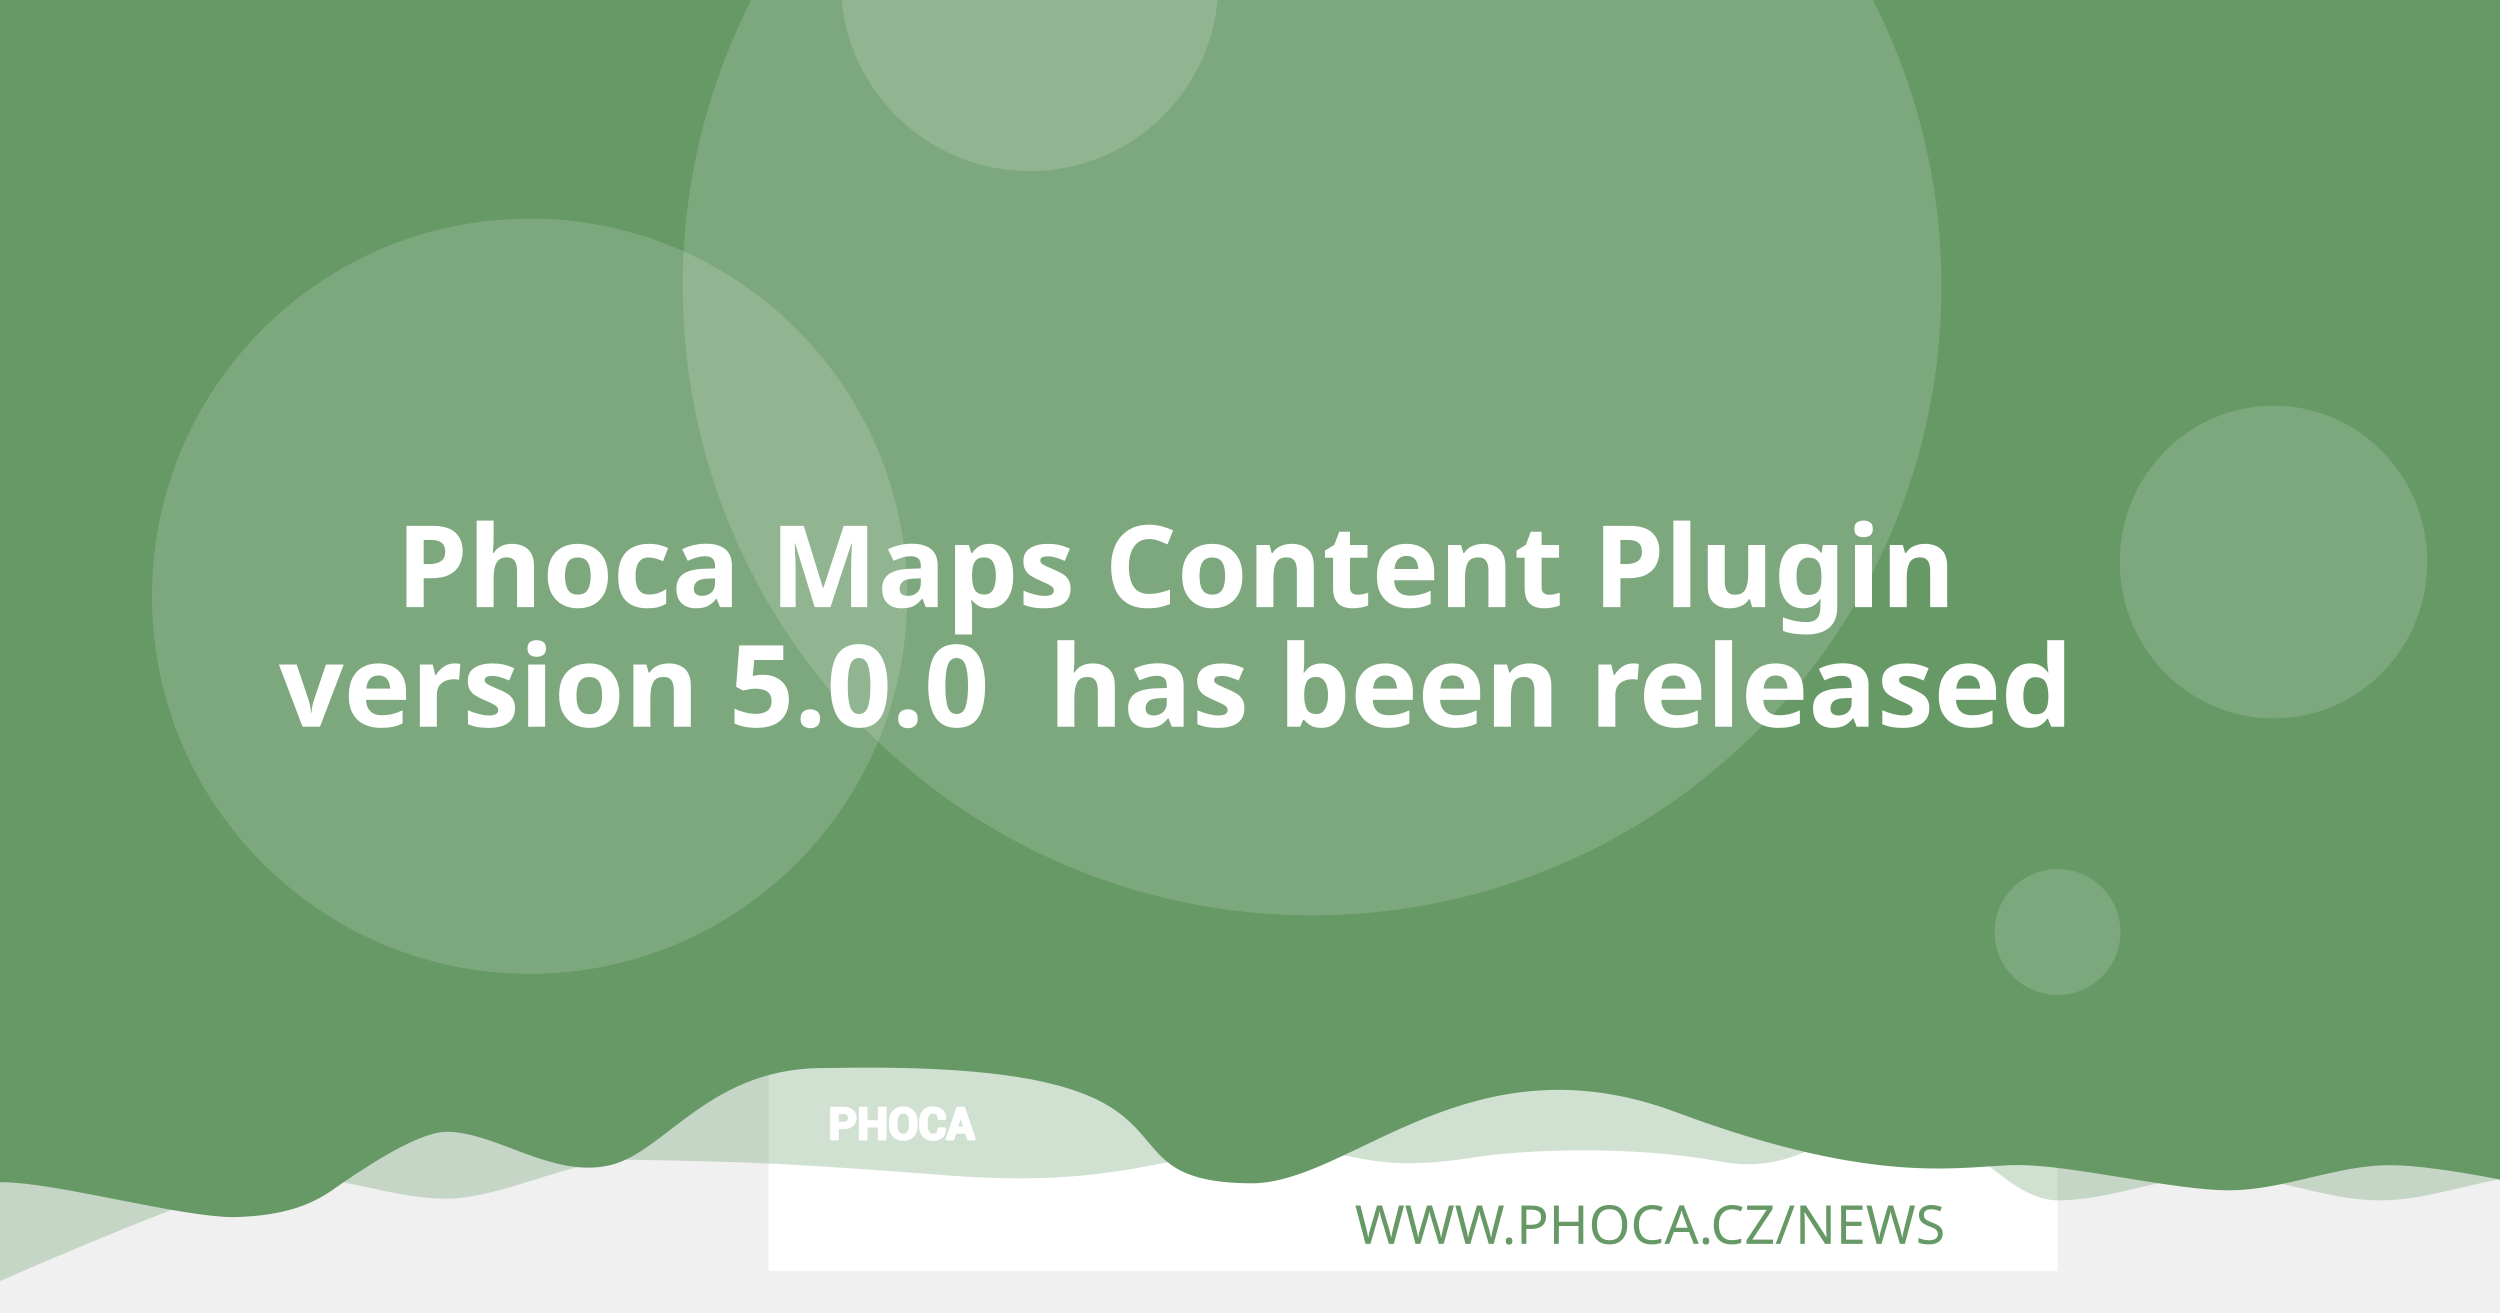
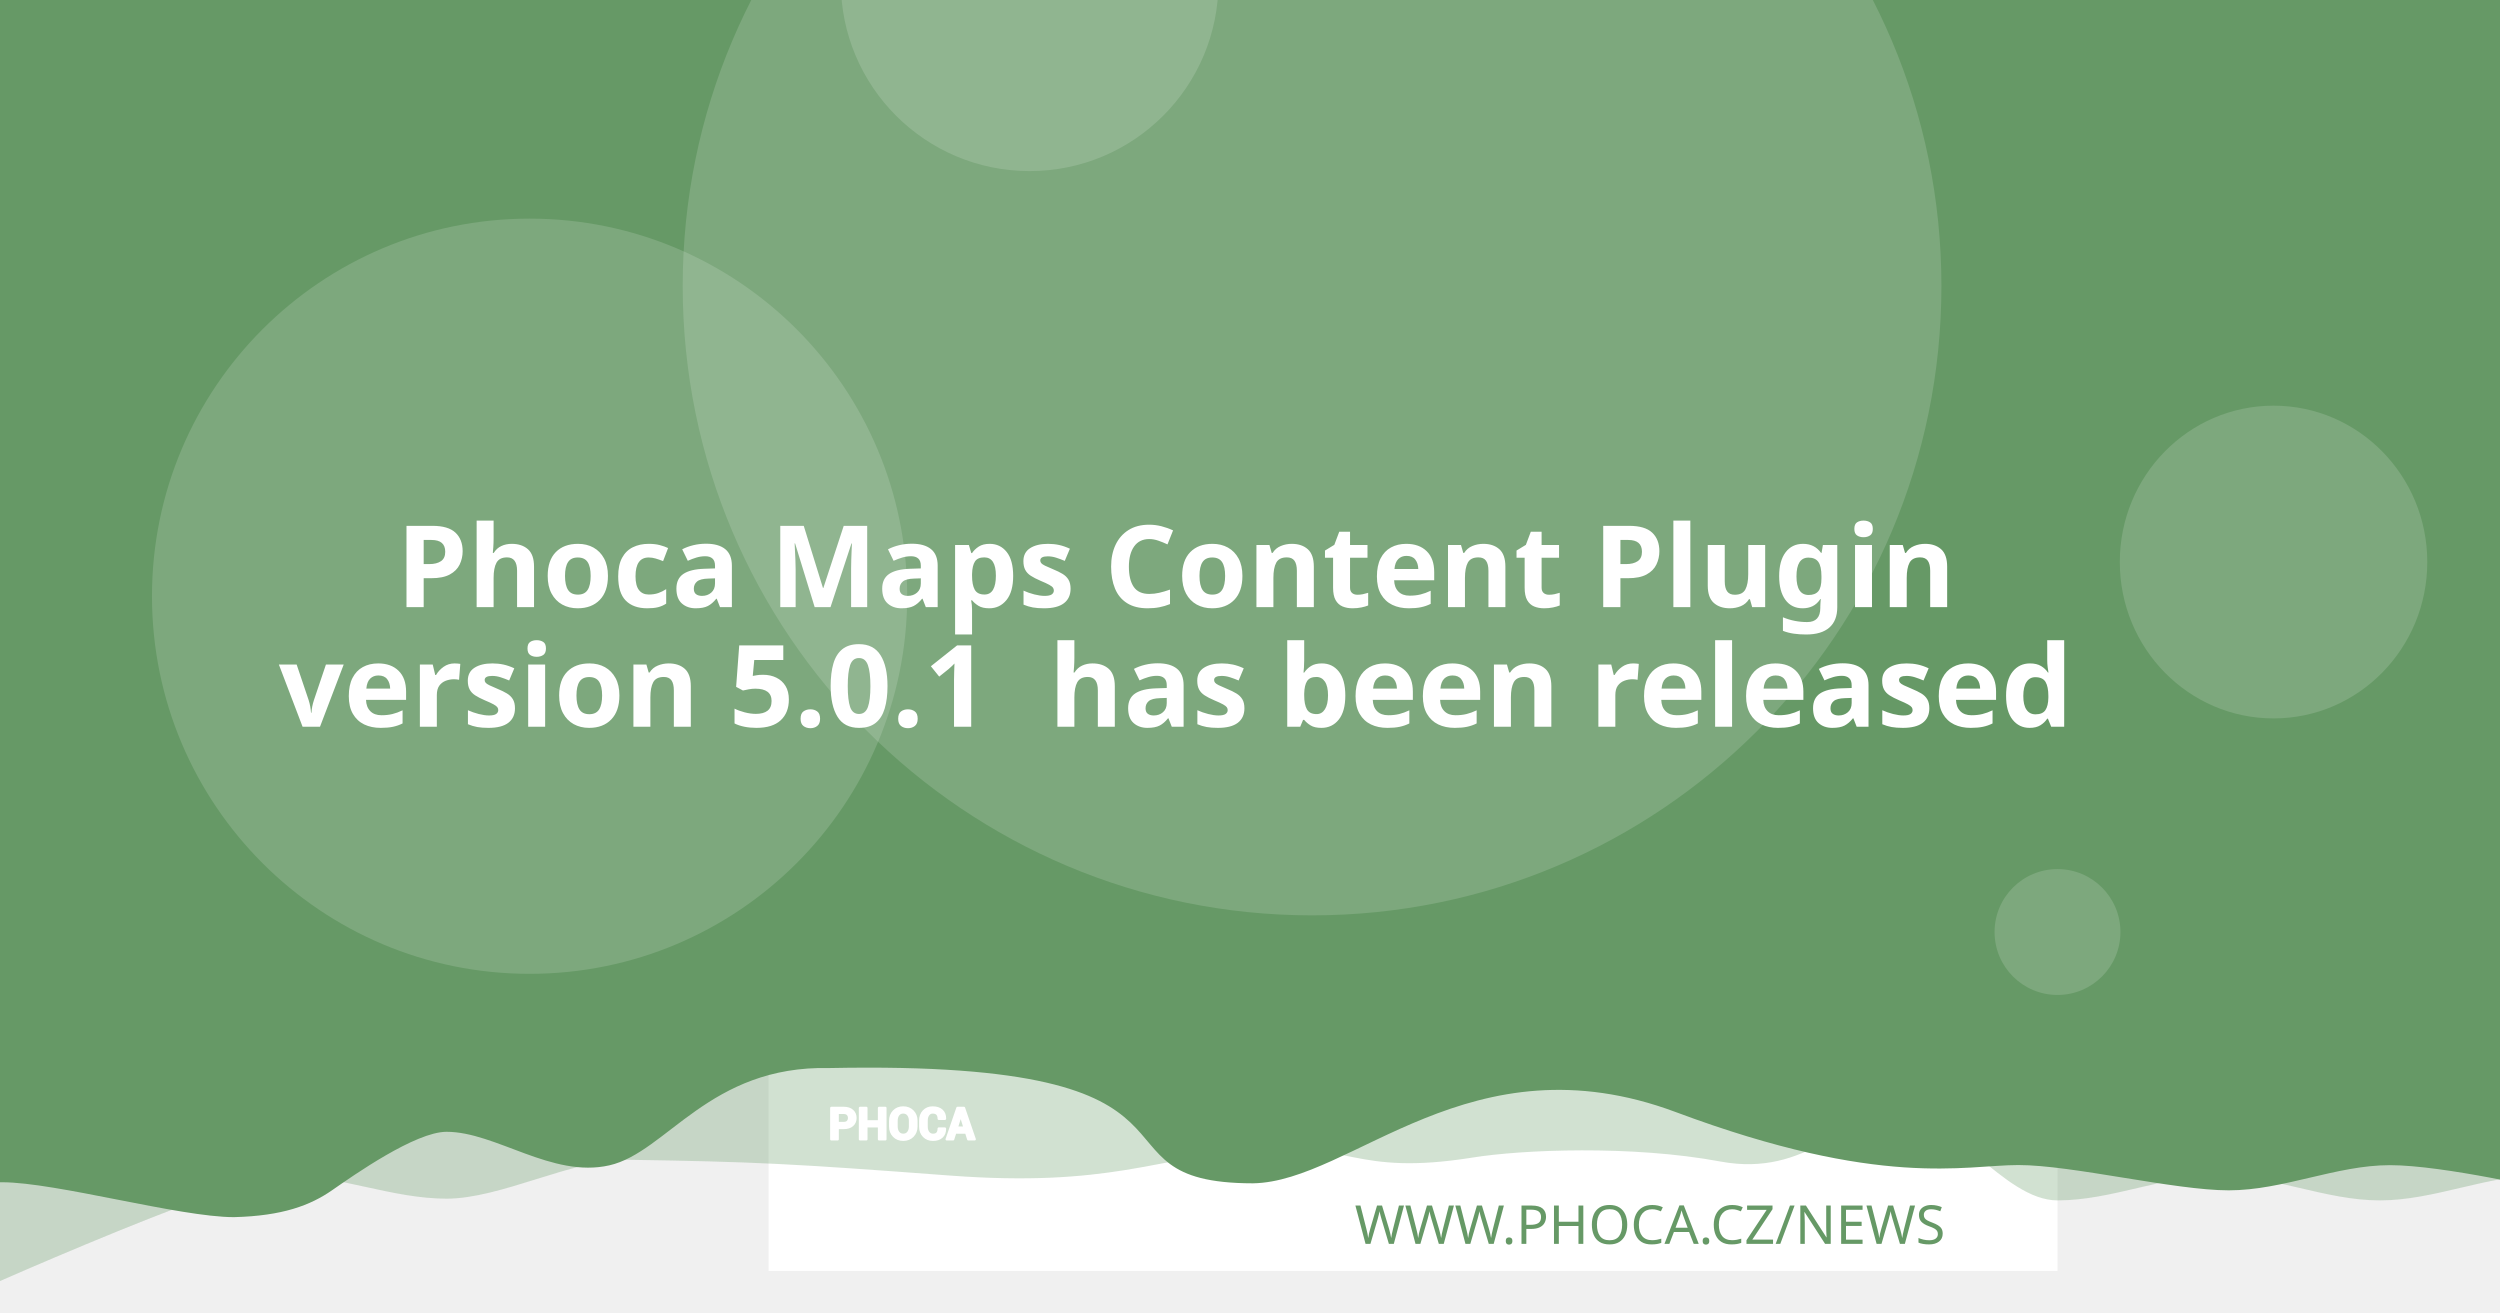
<svg xmlns="http://www.w3.org/2000/svg" version="1.1" viewBox="0 0 1200 630">
  <path d="m20.256 108.52a7.714 7.714 0 0 0-7.714 7.714v97.981a7.714 7.714 0 0 0 7.714 7.714h97.976a7.714 7.714 0 0 0 7.714-7.714v-97.981a7.714 7.714 0 0 0-7.714-7.714zm19.435 19.56c0.714-0.04 1.37 0.151 1.984 0.583 0.613 0.434 1.018 0.978 1.215 1.637l2.918 10.039 56.209-2.948c1.002-0.052 1.838 0.296 2.506 1.04 0.665 0.732 0.929 1.612 0.768 2.627l-4.71 30.132c-0.167 0.89-0.688 1.809-1.557 2.747-0.869 0.95-2.001 1.463-3.38 1.537l-39.707 2.079 3.671 12.389 33.562-1.758c0.878-0.049 1.633 0.215 2.28 0.783 0.632 0.583 0.971 1.312 1.019 2.19 0.046 0.878-0.215 1.633-0.783 2.28-0.583 0.635-1.312 0.974-2.189 1.019l-3.139 0.166 0.166 3.134c0.046 0.881-0.215 1.638-0.798 2.27-0.571 0.647-1.294 0.99-2.175 1.034-0.878 0.046-1.635-0.215-2.27-0.798-0.647-0.571-0.984-1.297-1.03-2.175l-0.166-3.134-18.817 0.979 0.161 3.139c0.046 0.881-0.212 1.638-0.783 2.27-0.583 0.647-1.312 0.988-2.189 1.034-0.878 0.049-1.633-0.215-2.28-0.798-0.635-0.571-0.974-1.297-1.02-2.175l-0.166-3.139-1.944 0.101c-0.753 0.039-1.441-0.135-2.079-0.517-0.623-0.383-1.067-0.764-1.341-1.125l-0.347-0.613-15.769-59.624-3.39 0.176c-0.841 0.046-1.586-0.219-2.245-0.798-0.659-0.571-1.009-1.292-1.055-2.17-0.046-0.881 0.225-1.635 0.824-2.27 0.595-0.647 1.308-0.989 2.149-1.034z" fill="#fff" stroke-width="1.208" style="paint-order:stroke fill markers" />
  <rect x="368.92" y="-8.647" width="618.68" height="618.68" fill="#fff" stroke-linejoin="round" stroke-width="6.042" style="paint-order:stroke fill markers" />
  <g stroke-linejoin="round" stroke-width="6.042">
    <path d="m59.586-3.814h1237.4v580.01s-51.556-12.084-77.334-12.084c-25.778 0-51.244 12.084-77.335 12.084-26.091 0-51.556-12.084-77.334-12.084-25.778 0-51.244 12.084-77.335 12.084-26.091 0-50.615-41.931-76.393-41.931s-43.072 31.169-85.504 23.256-95.293-5.729-119.04-1.869c-57.142 9.103-59.508-8.125-105.57-4.001s-68.78 18.359-145.37 12.602c-76.593-5.757-93.029-6.595-155.54-7.579-25.778 0-59.826 18.693-85.917 18.693-26.091 0-51.556-11.254-77.334-11.254-25.778 0-172.34 66.428-172.34 66.428z" fill="#669966" opacity=".3" style="paint-order:stroke fill markers" />
    <path d="m-12.915-8.647h1237.4v580.01s-51.556-12.084-77.334-12.084c-25.778 0-51.244 12.084-77.334 12.084-26.091 0-75.228-12.142-101.01-12.142-25.778 0-65.794 11.416-164.41-25.412s-155.37 33.433-202.97 34.185c-85.545-0.05-3.558-59.324-203.25-55.331-57.687-1.357-78.127 40.433-105.69 46.704-27.566 6.271-54.486-16.105-78.151-16.105-14.933 0-44.462 20.77-54.88 28.017-10.418 7.247-23.732 12.357-47.124 12.95-26.091 0-85.565-16.747-111.34-16.747-25.778 0-13.863 3.88-13.863 3.88z" fill="#669966" style="paint-order:stroke fill markers" />
    <circle cx="629.79" cy="137.28" r="302.09" fill="#fff" opacity=".15" style="paint-order:stroke fill markers" />
  </g>
  <g transform="matrix(.20516 0 0 .20516 127.07 503.01)" fill="#fff">
    <path d="m1340.4 187.13v26.573h-14.698v-73.229h29.182c8.411 0 15.036 2.146 19.865 6.438 4.823 4.292 7.24 9.938 7.24 16.943 0 7.005-2.417 12.635-7.24 16.891-4.828 4.255-11.453 6.385-19.865 6.385zm0-11.328h14.484c4.088 0 7.193-1.115 9.307-3.333 2.109-2.229 3.156-5.062 3.156-8.51 0-3.521-1.047-6.422-3.141-8.724-2.094-2.281-5.203-3.432-9.323-3.432h-14.484z" />
    <path d="m1452 213.7h-14.646v-30.385h-29.865v30.385h-14.698v-73.229h14.698v31.516h29.865v-31.516h14.646z" />
    <path d="m1524.6 183.68c0 8.974-2.833 16.391-8.516 22.26-5.698 5.854-13.078 8.792-22.162 8.792-9.01 0-16.338-2.938-21.969-8.792-5.63-5.87-8.448-13.286-8.448-22.26v-13.188c0-8.943 2.797-16.359 8.411-22.229 5.615-5.885 12.943-8.823 21.953-8.823 9.083 0 16.479 2.938 22.182 8.823 5.698 5.87 8.547 13.286 8.547 22.229zm-14.677-13.323c0-5.734-1.422-10.422-4.276-14.094-2.849-3.656-6.781-5.49-11.776-5.49-4.995 0-8.87 1.818-11.62 5.474-2.745 3.656-4.12 8.344-4.12 14.109v13.323c0 5.818 1.391 10.552 4.172 14.229 2.781 3.656 6.661 5.49 11.62 5.49 5.031 0 8.964-1.833 11.776-5.49 2.818-3.677 4.224-8.412 4.224-14.229z" />
    <path d="m1591.3 188.73 0.104 0.292c0.136 7.875-2.266 14.125-7.208 18.76-4.948 4.635-11.812 6.953-20.599 6.953-8.823 0-15.984-2.833-21.474-8.5-5.495-5.662-8.26-12.943-8.26-21.87v-14.521c0-8.875 2.698-16.151 8.052-21.849 5.375-5.703 12.344-8.552 20.927-8.552 9.042 0 16.115 2.318 21.214 6.969 5.099 4.656 7.588 10.99 7.453 19.005l-0.104 0.292h-14.281c0-4.823-1.151-8.516-3.469-11.089-2.318-2.557-5.922-3.844-10.812-3.844-4.396 0-7.88 1.781-10.458 5.339-2.588 3.568-3.875 8.099-3.875 13.625v14.594c0 5.594 1.354 10.161 4.068 13.729 2.729 3.557 6.386 5.338 11.021 5.338 4.583 0 7.979-1.234 10.177-3.688 2.198-2.474 3.297-6.13 3.297-10.984z" />
    <path d="m1641.2 197.94h-25.698l-4.995 15.76h-14.828l25.198-73.229h15.036l25.094 73.229h-14.828zm-22.094-11.328h18.474l-9.068-28.99h-0.292z" />
  </g>
  <g fill="none" stroke="#fff" stroke-linecap="round" stroke-linejoin="round" stroke-miterlimit="22.926" stroke-width="1.163">
    <path d="m402.06 541.4v5.452h-3.015v-15.024h5.987c1.726 0 3.085 0.44 4.075 1.321 0.989 0.88 1.485 2.039 1.485 3.476 0 1.437-0.496 2.592-1.485 3.465-0.991 0.873-2.35 1.31-4.075 1.31zm0-2.324h2.971c0.839 0 1.476-0.229 1.909-0.684 0.433-0.457 0.648-1.039 0.648-1.746 0-0.722-0.215-1.317-0.644-1.79-0.43-0.468-1.067-0.704-1.913-0.704h-2.971z" />
    <path d="m424.96 546.85h-3.005v-6.234h-6.127v6.234h-3.015v-15.024h3.015v6.466h6.127v-6.466h3.005z" />
    <path d="m439.85 540.69c0 1.841-0.581 3.363-1.747 4.567-1.169 1.201-2.683 1.804-4.547 1.804-1.849 0-3.352-0.603-4.507-1.804-1.155-1.204-1.733-2.726-1.733-4.567v-2.706c0-1.835 0.574-3.356 1.726-4.561 1.152-1.207 2.655-1.81 4.504-1.81 1.863 0 3.381 0.603 4.551 1.81 1.169 1.204 1.753 2.726 1.753 4.561zm-3.011-2.733c0-1.177-0.292-2.138-0.877-2.892-0.584-0.75-1.391-1.126-2.416-1.126-1.025 0-1.82 0.373-2.384 1.123-0.563 0.75-0.845 1.712-0.845 2.895v2.733c0 1.194 0.285 2.165 0.856 2.919 0.571 0.75 1.367 1.126 2.384 1.126 1.032 0 1.839-0.376 2.416-1.126 0.578-0.754 0.867-1.726 0.867-2.919z" />
    <path d="m453.53 541.73 0.021 0.06c0.028 1.616-0.465 2.898-1.479 3.849-1.015 0.951-2.423 1.427-4.226 1.427-1.81 0-3.279-0.581-4.406-1.744-1.127-1.161-1.695-2.655-1.695-4.487v-2.979c0-1.821 0.553-3.313 1.652-4.482 1.103-1.17 2.533-1.754 4.293-1.754 1.855 0 3.306 0.475 4.352 1.43 1.046 0.955 1.557 2.255 1.529 3.899l-0.021 0.06h-2.93c0-0.989-0.236-1.747-0.712-2.275-0.475-0.525-1.215-0.789-2.218-0.789-0.902 0-1.617 0.365-2.146 1.095-0.531 0.732-0.795 1.662-0.795 2.795v2.994c0 1.148 0.278 2.085 0.835 2.817 0.56 0.73 1.31 1.095 2.261 1.095 0.94 0 1.637-0.253 2.088-0.757 0.451-0.508 0.676-1.258 0.676-2.253z" />
    <path d="m463.77 543.62h-5.272l-1.025 3.233h-3.042l5.17-15.024h3.085l5.148 15.024h-3.042zm-4.533-2.324h3.79l-1.86-5.947h-0.06z" />
  </g>
  <text x="953.817" y="597.071" fill="#669966" font-family="sans-serif" font-size="25.778px" stroke-width="1.208" style="line-height:1.25" xml:space="preserve">
    <tspan x="953.817" y="597.071" fill="#669966" font-family="Montserrat" font-size="25.778px" font-weight="300" stroke-width="1.208" text-align="end" text-anchor="end">WWW.PHOCA.CZ/NEWS</tspan>
  </text>
  <text x="600" y="234.034" fill="#ffffff" font-family="Rubik" font-size="54.666px" font-weight="600" stroke-width="1.577" style="line-height:1.05" xml:space="preserve">
    <tspan x="600" y="234.034" text-align="center" text-anchor="middle" />
    <tspan x="600" y="291.433" font-size="54.666px" text-align="center" text-anchor="middle">Phoca Maps Content Plugin</tspan>
-     <tspan x="600" y="348.833" font-size="54.666px" text-align="center" text-anchor="middle">version 5.0.0
+     <tspan x="600" y="348.833" font-size="54.666px" text-align="center" text-anchor="middle">version 5.0.1
 has been released</tspan>
    <tspan x="600" y="406.232" font-size="54.666px" />
  </text>
  <g fill="#fff" stroke-linejoin="round">
    <circle cx="254.2" cy="286.19" r="181.25" opacity=".15" stroke-width="6.042" style="paint-order:stroke fill markers" />
    <circle cx="494.23" cy="-8.506" r="90.626" opacity=".15" stroke-width="6.042" style="paint-order:stroke fill markers" />
    <ellipse cx="1091.3" cy="269.78" rx="73.793" ry="75.059" opacity=".15" stroke-width="7.442" style="paint-order:stroke fill markers" />
    <circle cx="987.6" cy="447.37" r="30.209" opacity=".15" stroke-width="6.042" style="paint-order:stroke fill markers" />
  </g>
</svg>
